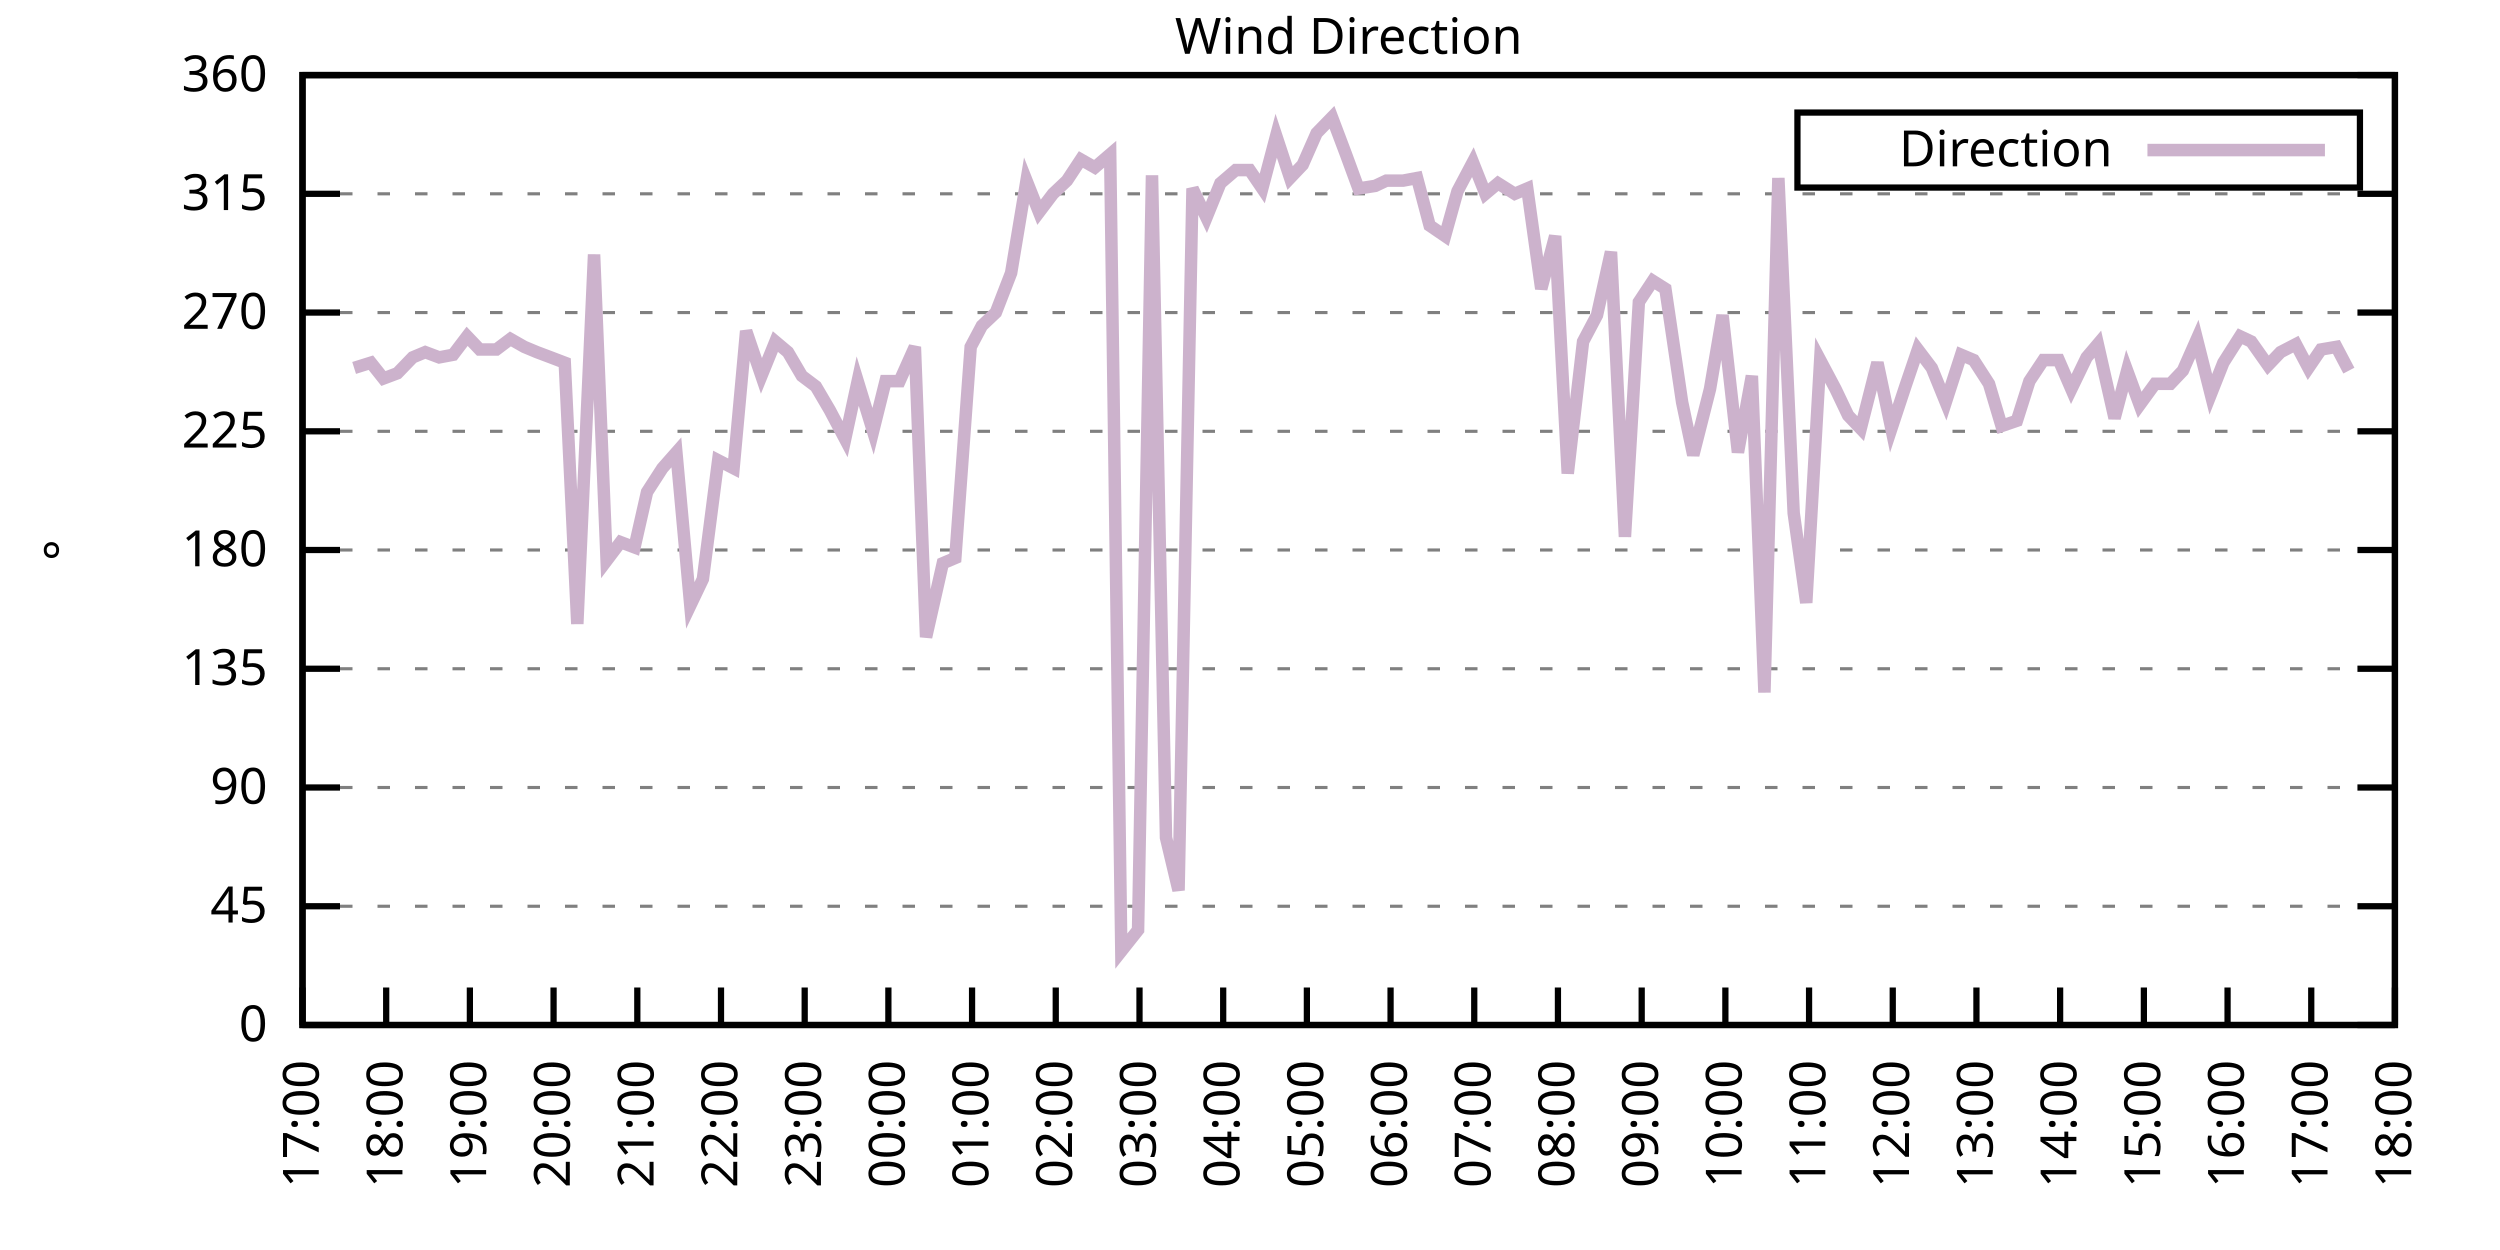
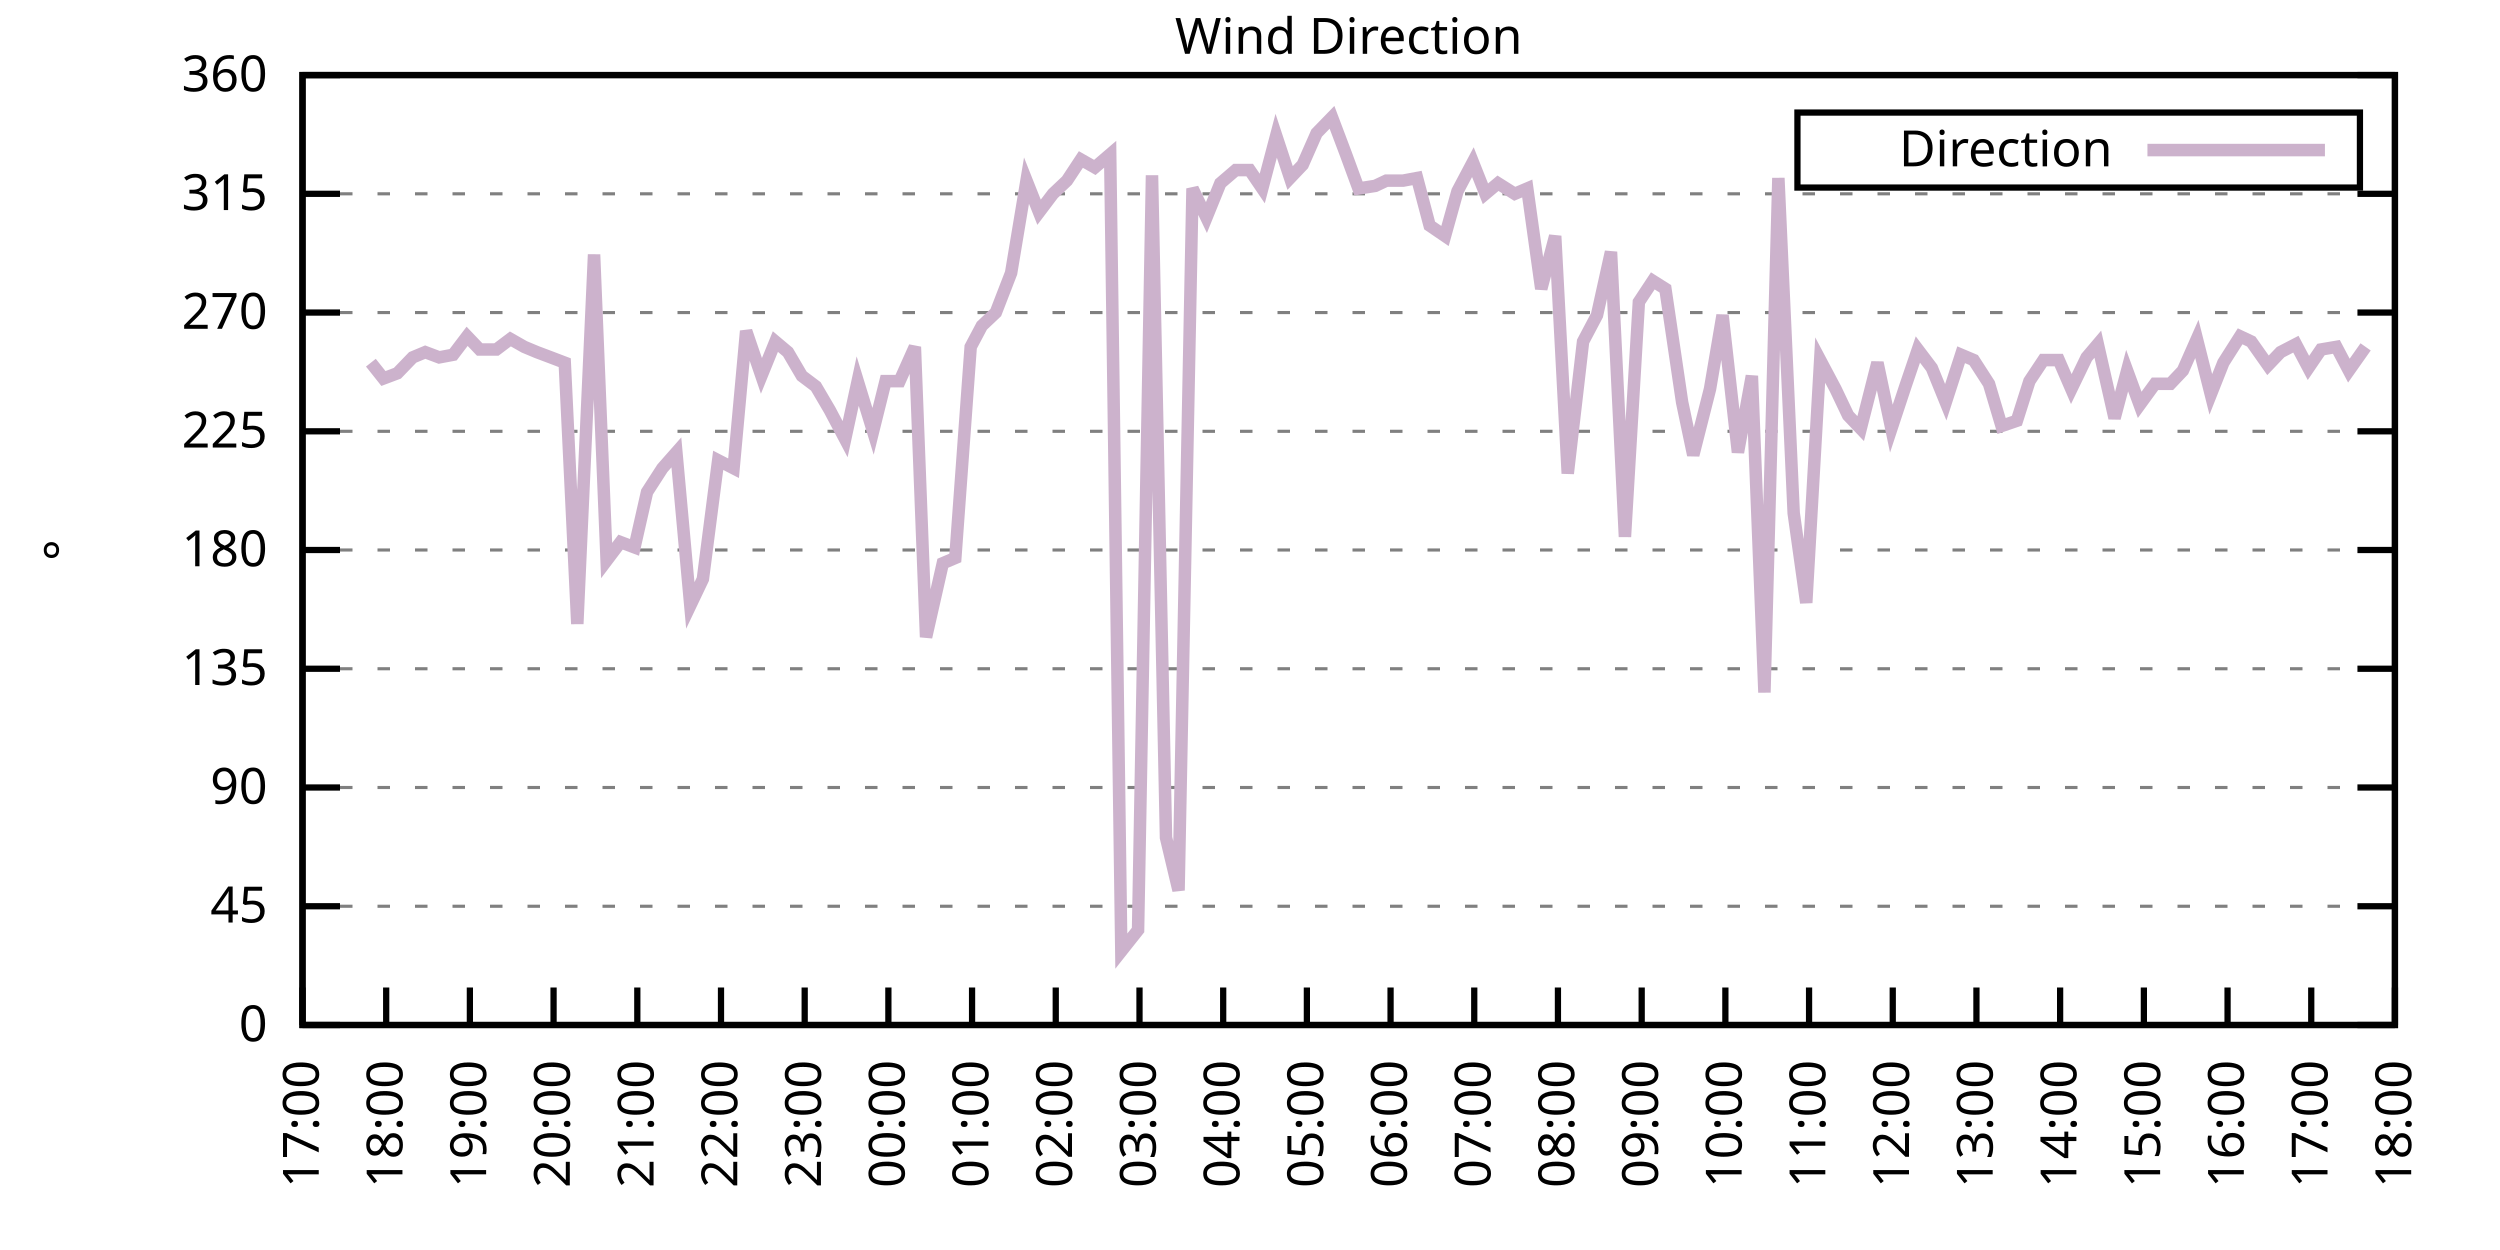
<svg xmlns="http://www.w3.org/2000/svg" xmlns:xlink="http://www.w3.org/1999/xlink" width="400" height="200" viewBox="0 0 400 200">
  <g id="gnuplot_canvas">
    <rect x="0" y="0" width="400" height="200" fill="none" />
    <defs>
      <circle id="gpDot" r="0.5" stroke-width="0.5" stroke="currentColor" />
      <path id="gpPt0" stroke-width="0.333" stroke="currentColor" d="M-1,0 h2 M0,-1 v2" />
      <path id="gpPt1" stroke-width="0.333" stroke="currentColor" d="M-1,-1 L1,1 M1,-1 L-1,1" />
      <path id="gpPt2" stroke-width="0.333" stroke="currentColor" d="M-1,0 L1,0 M0,-1 L0,1 M-1,-1 L1,1 M-1,1 L1,-1" />
      <rect id="gpPt3" stroke-width="0.333" stroke="currentColor" x="-1" y="-1" width="2" height="2" />
      <rect id="gpPt4" stroke-width="0.333" stroke="currentColor" fill="currentColor" x="-1" y="-1" width="2" height="2" />
      <circle id="gpPt5" stroke-width="0.333" stroke="currentColor" cx="0" cy="0" r="1" />
      <use xlink:href="#gpPt5" id="gpPt6" fill="currentColor" stroke="none" />
      <path id="gpPt7" stroke-width="0.333" stroke="currentColor" d="M0,-1.33 L-1.33,0.67 L1.33,0.67 z" />
      <use xlink:href="#gpPt7" id="gpPt8" fill="currentColor" stroke="none" />
      <use xlink:href="#gpPt7" id="gpPt9" stroke="currentColor" transform="rotate(180)" />
      <use xlink:href="#gpPt9" id="gpPt10" fill="currentColor" stroke="none" />
      <use xlink:href="#gpPt3" id="gpPt11" stroke="currentColor" transform="rotate(45)" />
      <use xlink:href="#gpPt11" id="gpPt12" fill="currentColor" stroke="none" />
      <path id="gpPt13" stroke-width="0.333" stroke="currentColor" d="M0,1.330 L1.265,0.411 L0.782,-1.067 L-0.782,-1.076 L-1.265,0.411 z" />
      <use xlink:href="#gpPt13" id="gpPt14" fill="currentColor" stroke="none" />
      <filter id="textbox" filterUnits="objectBoundingBox" x="0" y="0" height="1" width="1">
        <feFlood flood-color="white" flood-opacity="1" result="bgnd" />
        <feComposite in="SourceGraphic" in2="bgnd" operator="atop" />
      </filter>
      <filter id="greybox" filterUnits="objectBoundingBox" x="0" y="0" height="1" width="1">
        <feFlood flood-color="lightgrey" flood-opacity="1" result="grey" />
        <feComposite in="SourceGraphic" in2="grey" operator="atop" />
      </filter>
    </defs>
    <g fill="none" color="white" stroke="currentColor" stroke-width="1.00" stroke-linecap="butt" stroke-linejoin="miter">
</g>
    <g fill="none" color="black" stroke="currentColor" stroke-width="1.00" stroke-linecap="butt" stroke-linejoin="miter">
      <g stroke="none" shape-rendering="crispEdges">
        <polygon fill="rgb(255, 255, 255)" points="48.40,164.00 383.18,164.00 383.18,12.02 48.40,12.02 " />
      </g>
    </g>
    <g fill="none" color="black" stroke="currentColor" stroke-width="1.00" stroke-linecap="butt" stroke-linejoin="miter">
</g>
    <g fill="none" color="black" stroke="black" stroke-width="0.50" stroke-linecap="butt" stroke-linejoin="miter">
</g>
    <g fill="none" color="gray" stroke="currentColor" stroke-width="0.50" stroke-linecap="butt" stroke-linejoin="miter">
      <path stroke="gray" stroke-dasharray="2,4" class="gridline" d="M48.40,164.00 L383.19,164.00  " />
    </g>
    <g fill="none" color="gray" stroke="gray" stroke-width="1.00" stroke-linecap="butt" stroke-linejoin="miter">
</g>
    <g fill="none" color="black" stroke="currentColor" stroke-width="1.00" stroke-linecap="butt" stroke-linejoin="miter">
      <path stroke="black" d="M48.40,164.00 L54.40,164.00 M383.19,164.00 L377.19,164.00  " />
      <g transform="translate(42.80,166.60)" stroke="none" fill="black" font-family="Sans" font-size="8.00" text-anchor="end">
        <text>
          <tspan font-family="Sans"> 0</tspan>
        </text>
      </g>
    </g>
    <g fill="none" color="black" stroke="currentColor" stroke-width="1.00" stroke-linecap="butt" stroke-linejoin="miter">
</g>
    <g fill="none" color="black" stroke="black" stroke-width="0.50" stroke-linecap="butt" stroke-linejoin="miter">
</g>
    <g fill="none" color="gray" stroke="currentColor" stroke-width="0.50" stroke-linecap="butt" stroke-linejoin="miter">
      <path stroke="gray" stroke-dasharray="2,4" class="gridline" d="M48.40,145.00 L383.19,145.00  " />
    </g>
    <g fill="none" color="gray" stroke="gray" stroke-width="1.00" stroke-linecap="butt" stroke-linejoin="miter">
</g>
    <g fill="none" color="black" stroke="currentColor" stroke-width="1.00" stroke-linecap="butt" stroke-linejoin="miter">
      <path stroke="black" d="M48.40,145.00 L54.40,145.00 M383.19,145.00 L377.19,145.00  " />
      <g transform="translate(42.80,147.60)" stroke="none" fill="black" font-family="Sans" font-size="8.00" text-anchor="end">
        <text>
          <tspan font-family="Sans"> 45</tspan>
        </text>
      </g>
    </g>
    <g fill="none" color="black" stroke="currentColor" stroke-width="1.00" stroke-linecap="butt" stroke-linejoin="miter">
</g>
    <g fill="none" color="black" stroke="black" stroke-width="0.50" stroke-linecap="butt" stroke-linejoin="miter">
</g>
    <g fill="none" color="gray" stroke="currentColor" stroke-width="0.50" stroke-linecap="butt" stroke-linejoin="miter">
      <path stroke="gray" stroke-dasharray="2,4" class="gridline" d="M48.40,126.00 L383.19,126.00  " />
    </g>
    <g fill="none" color="gray" stroke="gray" stroke-width="1.00" stroke-linecap="butt" stroke-linejoin="miter">
</g>
    <g fill="none" color="black" stroke="currentColor" stroke-width="1.00" stroke-linecap="butt" stroke-linejoin="miter">
      <path stroke="black" d="M48.40,126.00 L54.40,126.00 M383.19,126.00 L377.19,126.00  " />
      <g transform="translate(42.80,128.60)" stroke="none" fill="black" font-family="Sans" font-size="8.00" text-anchor="end">
        <text>
          <tspan font-family="Sans"> 90</tspan>
        </text>
      </g>
    </g>
    <g fill="none" color="black" stroke="currentColor" stroke-width="1.00" stroke-linecap="butt" stroke-linejoin="miter">
</g>
    <g fill="none" color="black" stroke="black" stroke-width="0.50" stroke-linecap="butt" stroke-linejoin="miter">
</g>
    <g fill="none" color="gray" stroke="currentColor" stroke-width="0.50" stroke-linecap="butt" stroke-linejoin="miter">
      <path stroke="gray" stroke-dasharray="2,4" class="gridline" d="M48.40,107.00 L383.19,107.00  " />
    </g>
    <g fill="none" color="gray" stroke="gray" stroke-width="1.00" stroke-linecap="butt" stroke-linejoin="miter">
</g>
    <g fill="none" color="black" stroke="currentColor" stroke-width="1.00" stroke-linecap="butt" stroke-linejoin="miter">
      <path stroke="black" d="M48.40,107.00 L54.40,107.00 M383.19,107.00 L377.19,107.00  " />
      <g transform="translate(42.80,109.60)" stroke="none" fill="black" font-family="Sans" font-size="8.00" text-anchor="end">
        <text>
          <tspan font-family="Sans"> 135</tspan>
        </text>
      </g>
    </g>
    <g fill="none" color="black" stroke="currentColor" stroke-width="1.00" stroke-linecap="butt" stroke-linejoin="miter">
</g>
    <g fill="none" color="black" stroke="black" stroke-width="0.50" stroke-linecap="butt" stroke-linejoin="miter">
</g>
    <g fill="none" color="gray" stroke="currentColor" stroke-width="0.50" stroke-linecap="butt" stroke-linejoin="miter">
      <path stroke="gray" stroke-dasharray="2,4" class="gridline" d="M48.40,88.00 L383.19,88.00  " />
    </g>
    <g fill="none" color="gray" stroke="gray" stroke-width="1.00" stroke-linecap="butt" stroke-linejoin="miter">
</g>
    <g fill="none" color="black" stroke="currentColor" stroke-width="1.00" stroke-linecap="butt" stroke-linejoin="miter">
      <path stroke="black" d="M48.40,88.00 L54.40,88.00 M383.19,88.00 L377.19,88.00  " />
      <g transform="translate(42.80,90.60)" stroke="none" fill="black" font-family="Sans" font-size="8.00" text-anchor="end">
        <text>
          <tspan font-family="Sans"> 180</tspan>
        </text>
      </g>
    </g>
    <g fill="none" color="black" stroke="currentColor" stroke-width="1.00" stroke-linecap="butt" stroke-linejoin="miter">
</g>
    <g fill="none" color="black" stroke="black" stroke-width="0.50" stroke-linecap="butt" stroke-linejoin="miter">
</g>
    <g fill="none" color="gray" stroke="currentColor" stroke-width="0.50" stroke-linecap="butt" stroke-linejoin="miter">
      <path stroke="gray" stroke-dasharray="2,4" class="gridline" d="M48.40,69.01 L383.19,69.01  " />
    </g>
    <g fill="none" color="gray" stroke="gray" stroke-width="1.00" stroke-linecap="butt" stroke-linejoin="miter">
</g>
    <g fill="none" color="black" stroke="currentColor" stroke-width="1.00" stroke-linecap="butt" stroke-linejoin="miter">
      <path stroke="black" d="M48.40,69.01 L54.40,69.01 M383.19,69.01 L377.19,69.01  " />
      <g transform="translate(42.80,71.61)" stroke="none" fill="black" font-family="Sans" font-size="8.00" text-anchor="end">
        <text>
          <tspan font-family="Sans"> 225</tspan>
        </text>
      </g>
    </g>
    <g fill="none" color="black" stroke="currentColor" stroke-width="1.00" stroke-linecap="butt" stroke-linejoin="miter">
</g>
    <g fill="none" color="black" stroke="black" stroke-width="0.50" stroke-linecap="butt" stroke-linejoin="miter">
</g>
    <g fill="none" color="gray" stroke="currentColor" stroke-width="0.50" stroke-linecap="butt" stroke-linejoin="miter">
      <path stroke="gray" stroke-dasharray="2,4" class="gridline" d="M48.40,50.01 L383.19,50.01  " />
    </g>
    <g fill="none" color="gray" stroke="gray" stroke-width="1.00" stroke-linecap="butt" stroke-linejoin="miter">
</g>
    <g fill="none" color="black" stroke="currentColor" stroke-width="1.00" stroke-linecap="butt" stroke-linejoin="miter">
      <path stroke="black" d="M48.40,50.01 L54.40,50.01 M383.19,50.01 L377.19,50.01  " />
      <g transform="translate(42.80,52.61)" stroke="none" fill="black" font-family="Sans" font-size="8.00" text-anchor="end">
        <text>
          <tspan font-family="Sans"> 270</tspan>
        </text>
      </g>
    </g>
    <g fill="none" color="black" stroke="currentColor" stroke-width="1.00" stroke-linecap="butt" stroke-linejoin="miter">
</g>
    <g fill="none" color="black" stroke="black" stroke-width="0.50" stroke-linecap="butt" stroke-linejoin="miter">
</g>
    <g fill="none" color="gray" stroke="currentColor" stroke-width="0.50" stroke-linecap="butt" stroke-linejoin="miter">
      <path stroke="gray" stroke-dasharray="2,4" class="gridline" d="M48.40,31.01 L383.19,31.01  " />
    </g>
    <g fill="none" color="gray" stroke="gray" stroke-width="1.00" stroke-linecap="butt" stroke-linejoin="miter">
</g>
    <g fill="none" color="black" stroke="currentColor" stroke-width="1.00" stroke-linecap="butt" stroke-linejoin="miter">
      <path stroke="black" d="M48.40,31.01 L54.40,31.01 M383.19,31.01 L377.19,31.01  " />
      <g transform="translate(42.80,33.61)" stroke="none" fill="black" font-family="Sans" font-size="8.00" text-anchor="end">
        <text>
          <tspan font-family="Sans"> 315</tspan>
        </text>
      </g>
    </g>
    <g fill="none" color="black" stroke="currentColor" stroke-width="1.00" stroke-linecap="butt" stroke-linejoin="miter">
</g>
    <g fill="none" color="black" stroke="black" stroke-width="0.50" stroke-linecap="butt" stroke-linejoin="miter">
</g>
    <g fill="none" color="gray" stroke="currentColor" stroke-width="0.50" stroke-linecap="butt" stroke-linejoin="miter">
      <path stroke="gray" stroke-dasharray="2,4" class="gridline" d="M48.40,12.01 L383.19,12.01  " />
    </g>
    <g fill="none" color="gray" stroke="gray" stroke-width="1.00" stroke-linecap="butt" stroke-linejoin="miter">
</g>
    <g fill="none" color="black" stroke="currentColor" stroke-width="1.00" stroke-linecap="butt" stroke-linejoin="miter">
      <path stroke="black" d="M48.40,12.01 L54.40,12.01 M383.19,12.01 L377.19,12.01  " />
      <g transform="translate(42.80,14.61)" stroke="none" fill="black" font-family="Sans" font-size="8.00" text-anchor="end">
        <text>
          <tspan font-family="Sans"> 360</tspan>
        </text>
      </g>
    </g>
    <g fill="none" color="black" stroke="currentColor" stroke-width="1.00" stroke-linecap="butt" stroke-linejoin="miter">
      <path stroke="black" d="M48.40,164.00 L48.40,158.00  " />
      <g transform="translate(51.00,169.60) rotate(270.00)" stroke="none" fill="black" font-family="Sans" font-size="8.00" text-anchor="end">
        <text>
          <tspan font-family="Sans">17:00</tspan>
        </text>
      </g>
    </g>
    <g fill="none" color="black" stroke="currentColor" stroke-width="1.00" stroke-linecap="butt" stroke-linejoin="miter">
      <path stroke="black" d="M61.79,164.00 L61.79,158.00  " />
      <g transform="translate(64.39,169.60) rotate(270.00)" stroke="none" fill="black" font-family="Sans" font-size="8.00" text-anchor="end">
        <text>
          <tspan font-family="Sans">18:00</tspan>
        </text>
      </g>
    </g>
    <g fill="none" color="black" stroke="currentColor" stroke-width="1.00" stroke-linecap="butt" stroke-linejoin="miter">
      <path stroke="black" d="M75.18,164.00 L75.18,158.00  " />
      <g transform="translate(77.78,169.60) rotate(270.00)" stroke="none" fill="black" font-family="Sans" font-size="8.00" text-anchor="end">
        <text>
          <tspan font-family="Sans">19:00</tspan>
        </text>
      </g>
    </g>
    <g fill="none" color="black" stroke="currentColor" stroke-width="1.00" stroke-linecap="butt" stroke-linejoin="miter">
      <path stroke="black" d="M88.57,164.00 L88.57,158.00  " />
      <g transform="translate(91.17,169.60) rotate(270.00)" stroke="none" fill="black" font-family="Sans" font-size="8.00" text-anchor="end">
        <text>
          <tspan font-family="Sans">20:00</tspan>
        </text>
      </g>
    </g>
    <g fill="none" color="black" stroke="currentColor" stroke-width="1.00" stroke-linecap="butt" stroke-linejoin="miter">
      <path stroke="black" d="M101.97,164.00 L101.97,158.00  " />
      <g transform="translate(104.57,169.60) rotate(270.00)" stroke="none" fill="black" font-family="Sans" font-size="8.00" text-anchor="end">
        <text>
          <tspan font-family="Sans">21:00</tspan>
        </text>
      </g>
    </g>
    <g fill="none" color="black" stroke="currentColor" stroke-width="1.00" stroke-linecap="butt" stroke-linejoin="miter">
      <path stroke="black" d="M115.36,164.00 L115.36,158.00  " />
      <g transform="translate(117.96,169.60) rotate(270.00)" stroke="none" fill="black" font-family="Sans" font-size="8.00" text-anchor="end">
        <text>
          <tspan font-family="Sans">22:00</tspan>
        </text>
      </g>
    </g>
    <g fill="none" color="black" stroke="currentColor" stroke-width="1.00" stroke-linecap="butt" stroke-linejoin="miter">
      <path stroke="black" d="M128.75,164.00 L128.75,158.00  " />
      <g transform="translate(131.35,169.60) rotate(270.00)" stroke="none" fill="black" font-family="Sans" font-size="8.00" text-anchor="end">
        <text>
          <tspan font-family="Sans">23:00</tspan>
        </text>
      </g>
    </g>
    <g fill="none" color="black" stroke="currentColor" stroke-width="1.00" stroke-linecap="butt" stroke-linejoin="miter">
      <path stroke="black" d="M142.14,164.00 L142.14,158.00  " />
      <g transform="translate(144.74,169.60) rotate(270.00)" stroke="none" fill="black" font-family="Sans" font-size="8.00" text-anchor="end">
        <text>
          <tspan font-family="Sans">00:00</tspan>
        </text>
      </g>
    </g>
    <g fill="none" color="black" stroke="currentColor" stroke-width="1.00" stroke-linecap="butt" stroke-linejoin="miter">
      <path stroke="black" d="M155.53,164.00 L155.53,158.00  " />
      <g transform="translate(158.13,169.60) rotate(270.00)" stroke="none" fill="black" font-family="Sans" font-size="8.00" text-anchor="end">
        <text>
          <tspan font-family="Sans">01:00</tspan>
        </text>
      </g>
    </g>
    <g fill="none" color="black" stroke="currentColor" stroke-width="1.00" stroke-linecap="butt" stroke-linejoin="miter">
      <path stroke="black" d="M168.92,164.00 L168.92,158.00  " />
      <g transform="translate(171.52,169.60) rotate(270.00)" stroke="none" fill="black" font-family="Sans" font-size="8.00" text-anchor="end">
        <text>
          <tspan font-family="Sans">02:00</tspan>
        </text>
      </g>
    </g>
    <g fill="none" color="black" stroke="currentColor" stroke-width="1.00" stroke-linecap="butt" stroke-linejoin="miter">
      <path stroke="black" d="M182.32,164.00 L182.32,158.00  " />
      <g transform="translate(184.92,169.60) rotate(270.00)" stroke="none" fill="black" font-family="Sans" font-size="8.00" text-anchor="end">
        <text>
          <tspan font-family="Sans">03:00</tspan>
        </text>
      </g>
    </g>
    <g fill="none" color="black" stroke="currentColor" stroke-width="1.00" stroke-linecap="butt" stroke-linejoin="miter">
      <path stroke="black" d="M195.71,164.00 L195.71,158.00  " />
      <g transform="translate(198.31,169.60) rotate(270.00)" stroke="none" fill="black" font-family="Sans" font-size="8.00" text-anchor="end">
        <text>
          <tspan font-family="Sans">04:00</tspan>
        </text>
      </g>
    </g>
    <g fill="none" color="black" stroke="currentColor" stroke-width="1.00" stroke-linecap="butt" stroke-linejoin="miter">
      <path stroke="black" d="M209.10,164.00 L209.10,158.00  " />
      <g transform="translate(211.70,169.60) rotate(270.00)" stroke="none" fill="black" font-family="Sans" font-size="8.00" text-anchor="end">
        <text>
          <tspan font-family="Sans">05:00</tspan>
        </text>
      </g>
    </g>
    <g fill="none" color="black" stroke="currentColor" stroke-width="1.00" stroke-linecap="butt" stroke-linejoin="miter">
      <path stroke="black" d="M222.49,164.00 L222.49,158.00  " />
      <g transform="translate(225.09,169.60) rotate(270.00)" stroke="none" fill="black" font-family="Sans" font-size="8.00" text-anchor="end">
        <text>
          <tspan font-family="Sans">06:00</tspan>
        </text>
      </g>
    </g>
    <g fill="none" color="black" stroke="currentColor" stroke-width="1.00" stroke-linecap="butt" stroke-linejoin="miter">
      <path stroke="black" d="M235.88,164.00 L235.88,158.00  " />
      <g transform="translate(238.48,169.60) rotate(270.00)" stroke="none" fill="black" font-family="Sans" font-size="8.00" text-anchor="end">
        <text>
          <tspan font-family="Sans">07:00</tspan>
        </text>
      </g>
    </g>
    <g fill="none" color="black" stroke="currentColor" stroke-width="1.00" stroke-linecap="butt" stroke-linejoin="miter">
      <path stroke="black" d="M249.27,164.00 L249.27,158.00  " />
      <g transform="translate(251.87,169.60) rotate(270.00)" stroke="none" fill="black" font-family="Sans" font-size="8.00" text-anchor="end">
        <text>
          <tspan font-family="Sans">08:00</tspan>
        </text>
      </g>
    </g>
    <g fill="none" color="black" stroke="currentColor" stroke-width="1.00" stroke-linecap="butt" stroke-linejoin="miter">
      <path stroke="black" d="M262.67,164.00 L262.67,158.00  " />
      <g transform="translate(265.27,169.60) rotate(270.00)" stroke="none" fill="black" font-family="Sans" font-size="8.00" text-anchor="end">
        <text>
          <tspan font-family="Sans">09:00</tspan>
        </text>
      </g>
    </g>
    <g fill="none" color="black" stroke="currentColor" stroke-width="1.00" stroke-linecap="butt" stroke-linejoin="miter">
      <path stroke="black" d="M276.06,164.00 L276.06,158.00  " />
      <g transform="translate(278.66,169.60) rotate(270.00)" stroke="none" fill="black" font-family="Sans" font-size="8.00" text-anchor="end">
        <text>
          <tspan font-family="Sans">10:00</tspan>
        </text>
      </g>
    </g>
    <g fill="none" color="black" stroke="currentColor" stroke-width="1.00" stroke-linecap="butt" stroke-linejoin="miter">
      <path stroke="black" d="M289.45,164.00 L289.45,158.00  " />
      <g transform="translate(292.05,169.60) rotate(270.00)" stroke="none" fill="black" font-family="Sans" font-size="8.00" text-anchor="end">
        <text>
          <tspan font-family="Sans">11:00</tspan>
        </text>
      </g>
    </g>
    <g fill="none" color="black" stroke="currentColor" stroke-width="1.00" stroke-linecap="butt" stroke-linejoin="miter">
      <path stroke="black" d="M302.84,164.00 L302.84,158.00  " />
      <g transform="translate(305.44,169.60) rotate(270.00)" stroke="none" fill="black" font-family="Sans" font-size="8.00" text-anchor="end">
        <text>
          <tspan font-family="Sans">12:00</tspan>
        </text>
      </g>
    </g>
    <g fill="none" color="black" stroke="currentColor" stroke-width="1.00" stroke-linecap="butt" stroke-linejoin="miter">
      <path stroke="black" d="M316.23,164.00 L316.23,158.00  " />
      <g transform="translate(318.83,169.60) rotate(270.00)" stroke="none" fill="black" font-family="Sans" font-size="8.00" text-anchor="end">
        <text>
          <tspan font-family="Sans">13:00</tspan>
        </text>
      </g>
    </g>
    <g fill="none" color="black" stroke="currentColor" stroke-width="1.00" stroke-linecap="butt" stroke-linejoin="miter">
      <path stroke="black" d="M329.62,164.00 L329.62,158.00  " />
      <g transform="translate(332.22,169.60) rotate(270.00)" stroke="none" fill="black" font-family="Sans" font-size="8.00" text-anchor="end">
        <text>
          <tspan font-family="Sans">14:00</tspan>
        </text>
      </g>
    </g>
    <g fill="none" color="black" stroke="currentColor" stroke-width="1.00" stroke-linecap="butt" stroke-linejoin="miter">
      <path stroke="black" d="M343.02,164.00 L343.02,158.00  " />
      <g transform="translate(345.62,169.60) rotate(270.00)" stroke="none" fill="black" font-family="Sans" font-size="8.00" text-anchor="end">
        <text>
          <tspan font-family="Sans">15:00</tspan>
        </text>
      </g>
    </g>
    <g fill="none" color="black" stroke="currentColor" stroke-width="1.00" stroke-linecap="butt" stroke-linejoin="miter">
      <path stroke="black" d="M356.41,164.00 L356.41,158.00  " />
      <g transform="translate(359.01,169.60) rotate(270.00)" stroke="none" fill="black" font-family="Sans" font-size="8.00" text-anchor="end">
        <text>
          <tspan font-family="Sans">16:00</tspan>
        </text>
      </g>
    </g>
    <g fill="none" color="black" stroke="currentColor" stroke-width="1.00" stroke-linecap="butt" stroke-linejoin="miter">
      <path stroke="black" d="M369.80,164.00 L369.80,158.00  " />
      <g transform="translate(372.40,169.60) rotate(270.00)" stroke="none" fill="black" font-family="Sans" font-size="8.00" text-anchor="end">
        <text>
          <tspan font-family="Sans">17:00</tspan>
        </text>
      </g>
    </g>
    <g fill="none" color="black" stroke="currentColor" stroke-width="1.00" stroke-linecap="butt" stroke-linejoin="miter">
      <path stroke="black" d="M383.19,164.00 L383.19,158.00  " />
      <g transform="translate(385.79,169.60) rotate(270.00)" stroke="none" fill="black" font-family="Sans" font-size="8.00" text-anchor="end">
        <text>
          <tspan font-family="Sans">18:00</tspan>
        </text>
      </g>
    </g>
    <g fill="none" color="black" stroke="currentColor" stroke-width="1.00" stroke-linecap="butt" stroke-linejoin="miter">
</g>
    <g fill="none" color="black" stroke="currentColor" stroke-width="1.00" stroke-linecap="butt" stroke-linejoin="miter">
      <path stroke="black" d="M48.40,12.01 L48.40,164.00 L383.19,164.00 L383.19,12.01 L48.40,12.01 Z  " />
    </g>
    <g fill="none" color="black" stroke="currentColor" stroke-width="1.00" stroke-linecap="butt" stroke-linejoin="miter">
</g>
    <g fill="none" color="black" stroke="currentColor" stroke-width="1.00" stroke-linecap="butt" stroke-linejoin="miter">
      <path stroke="black" d="M287.59,30.01 L287.59,18.01 L377.59,18.01 L377.59,30.01 L287.59,30.01 Z  " />
    </g>
    <g id="Wind_direction_plot_1">
      <g fill="none" color="white" stroke="black" stroke-width="2.00" stroke-linecap="butt" stroke-linejoin="miter">
</g>
      <g fill="none" color="black" stroke="currentColor" stroke-width="2.00" stroke-linecap="butt" stroke-linejoin="miter">
        <g transform="translate(337.99,26.61)" stroke="none" fill="black" font-family="Sans" font-size="8.00" text-anchor="end">
          <text>
            <tspan font-family="Sans">Direction</tspan>
          </text>
        </g>
      </g>
      <g fill="none" color="black" stroke="currentColor" stroke-width="2.00" stroke-linecap="butt" stroke-linejoin="miter">
-         <path stroke="rgb(204, 178, 204)" d="M343.59,24.01 L371.99,24.01 M56.66,58.87 L59.34,58.03 L61.35,60.56 L63.58,59.72 L66.03,57.18 L68.04,56.34   L70.27,57.18 L72.50,56.76 L74.74,53.81 L76.75,55.92 L79.42,55.92 L81.66,54.23 L83.89,55.50 L85.90,56.34   L88.13,57.18 L90.36,58.03 L92.37,99.83 L95.05,40.72 L97.06,89.69 L99.29,86.74 L101.52,87.58 L103.53,78.72   L105.98,74.92 L108.22,72.38 L110.45,96.87 L112.46,92.65 L114.91,73.65 L117.37,74.92 L119.38,52.96 L121.83,60.14   L124.06,54.65 L126.07,56.34 L128.30,60.14 L130.54,61.83 L132.77,65.63 L135.22,70.27 L137.23,60.98 L139.69,69.01   L141.69,60.98 L143.93,60.98 L146.38,55.50 L148.17,101.94 L150.85,90.12 L152.85,89.27 L155.31,55.50 L157.10,52.12   L159.33,50.01 L161.78,43.67 L164.24,28.90 L166.25,33.96 L168.48,31.01 L170.71,28.90 L172.94,25.52 L175.17,26.79   L177.63,24.68 L179.41,152.18 L182.09,148.80 L184.32,28.05 L186.56,134.02 L188.57,142.47 L190.80,30.16 L193.03,34.81   L195.26,29.32 L197.72,27.21 L199.95,27.21 L201.96,30.16 L204.19,21.72 L206.42,28.48 L208.43,26.36 L210.66,21.30   L213.12,18.77 L215.35,24.68 L217.36,30.16 L220.04,29.74 L221.82,28.90 L224.50,28.90 L226.73,28.48 L228.74,36.08   L231.20,37.76 L233.20,30.59 L235.66,25.94 L237.67,31.01 L239.68,29.32 L242.36,31.01 L244.36,30.16 L246.60,46.21   L248.83,37.76 L250.84,75.76 L253.29,54.65 L255.52,50.43 L257.76,40.30 L259.99,85.89 L262.22,48.32 L264.45,44.94   L266.46,46.21 L269.14,64.36 L270.92,72.81 L273.60,62.25 L275.61,50.43 L278.07,72.38 L280.30,60.14 L282.31,110.80   L284.54,28.48 L286.99,82.09 L289.00,96.45 L291.23,57.61 L293.69,62.25 L295.70,66.47 L297.71,68.58 L300.39,58.03   L302.62,68.58 L304.85,61.83 L306.86,55.92 L309.09,58.87 L311.32,64.36 L313.78,56.76 L315.79,57.61 L318.24,61.41   L320.25,68.16 L322.70,67.32 L324.71,60.98 L326.95,57.61 L329.40,57.61 L331.41,62.25 L333.86,57.18 L335.65,55.07   L338.33,66.90 L340.34,59.30 L342.35,64.78 L344.80,61.41 L347.26,61.41 L349.26,59.30 L351.50,54.23 L353.73,63.10   L355.74,58.03 L358.42,53.81 L360.20,54.65 L362.88,58.45 L364.89,56.34 L367.34,55.07 L369.35,58.87 L371.36,55.92   L373.82,55.50 L375.82,59.30  " />
+         <path stroke="rgb(204, 178, 204)" d="M343.59,24.01 L371.99,24.01 M59.34,58.03 L61.35,60.56 L63.58,59.72 L66.03,57.18 L68.04,56.34 L70.27,57.18   L72.50,56.76 L74.74,53.81 L76.75,55.92 L79.42,55.92 L81.66,54.23 L83.89,55.50 L85.90,56.34 L88.13,57.18   L90.36,58.03 L92.37,99.83 L95.05,40.72 L97.06,89.69 L99.29,86.74 L101.52,87.58 L103.53,78.72 L105.98,74.92   L108.22,72.38 L110.45,96.87 L112.46,92.65 L114.91,73.65 L117.37,74.92 L119.38,52.96 L121.83,60.14 L124.06,54.65   L126.07,56.34 L128.30,60.14 L130.54,61.83 L132.77,65.63 L135.22,70.27 L137.23,60.98 L139.69,69.01 L141.69,60.98   L143.93,60.98 L146.38,55.50 L148.17,101.94 L150.85,90.12 L152.85,89.27 L155.31,55.50 L157.10,52.12 L159.33,50.01   L161.78,43.67 L164.24,28.90 L166.25,33.96 L168.48,31.01 L170.71,28.90 L172.94,25.52 L175.17,26.79 L177.63,24.68   L179.41,152.18 L182.09,148.80 L184.32,28.05 L186.56,134.02 L188.57,142.47 L190.80,30.16 L193.03,34.81 L195.26,29.32   L197.72,27.21 L199.95,27.21 L201.96,30.16 L204.19,21.72 L206.42,28.48 L208.43,26.36 L210.66,21.30 L213.12,18.77   L215.35,24.68 L217.36,30.16 L220.04,29.74 L221.82,28.90 L224.50,28.90 L226.73,28.48 L228.74,36.08 L231.20,37.76   L233.20,30.59 L235.66,25.94 L237.67,31.01 L239.68,29.32 L242.36,31.01 L244.36,30.16 L246.60,46.21 L248.83,37.76   L250.84,75.76 L253.29,54.65 L255.52,50.43 L257.76,40.30 L259.99,85.89 L262.22,48.32 L264.45,44.94 L266.46,46.21   L269.14,64.36 L270.92,72.81 L273.60,62.25 L275.61,50.43 L278.07,72.38 L280.30,60.14 L282.31,110.80 L284.54,28.48   L286.99,82.09 L289.00,96.45 L291.23,57.61 L293.69,62.25 L295.70,66.47 L297.71,68.58 L300.39,58.03 L302.62,68.58   L304.85,61.83 L306.86,55.92 L309.09,58.87 L311.32,64.36 L313.78,56.76 L315.79,57.61 L318.24,61.41 L320.25,68.16   L322.70,67.32 L324.71,60.98 L326.95,57.61 L329.40,57.61 L331.41,62.25 L333.86,57.18 L335.65,55.07 L338.33,66.90   L340.34,59.30 L342.35,64.78 L344.80,61.41 L347.26,61.41 L349.26,59.30 L351.50,54.23 L353.73,63.10 L355.74,58.03   L358.42,53.81 L360.20,54.65 L362.88,58.45 L364.89,56.34 L367.34,55.07 L369.35,58.87 L371.36,55.92 L373.82,55.50   L375.82,59.30 L378.50,55.50  " />
      </g>
    </g>
    <g fill="none" color="black" stroke="currentColor" stroke-width="2.00" stroke-linecap="butt" stroke-linejoin="miter">
</g>
    <g fill="none" color="black" stroke="black" stroke-width="1.00" stroke-linecap="butt" stroke-linejoin="miter">
</g>
    <g fill="none" color="black" stroke="currentColor" stroke-width="1.00" stroke-linecap="butt" stroke-linejoin="miter">
      <path stroke="black" d="M48.40,12.01 L48.40,164.00 L383.19,164.00 L383.19,12.01 L48.40,12.01 Z  " />
      <g transform="translate(12.80,88.01) rotate(270.00)" stroke="none" fill="black" font-family="Sans" font-size="8.00" text-anchor="middle">
        <text>
          <tspan font-family="Sans">°</tspan>
        </text>
      </g>
    </g>
    <g fill="none" color="black" stroke="currentColor" stroke-width="1.00" stroke-linecap="butt" stroke-linejoin="miter">
</g>
    <g fill="none" color="black" stroke="currentColor" stroke-width="1.00" stroke-linecap="butt" stroke-linejoin="miter">
      <g transform="translate(215.79,8.61)" stroke="none" fill="black" font-family="Sans" font-size="8.00" text-anchor="middle">
        <text>
          <tspan font-family="Sans">Wind Direction</tspan>
        </text>
      </g>
    </g>
    <g fill="none" color="black" stroke="currentColor" stroke-width="1.00" stroke-linecap="butt" stroke-linejoin="miter">
</g>
  </g>
</svg>
